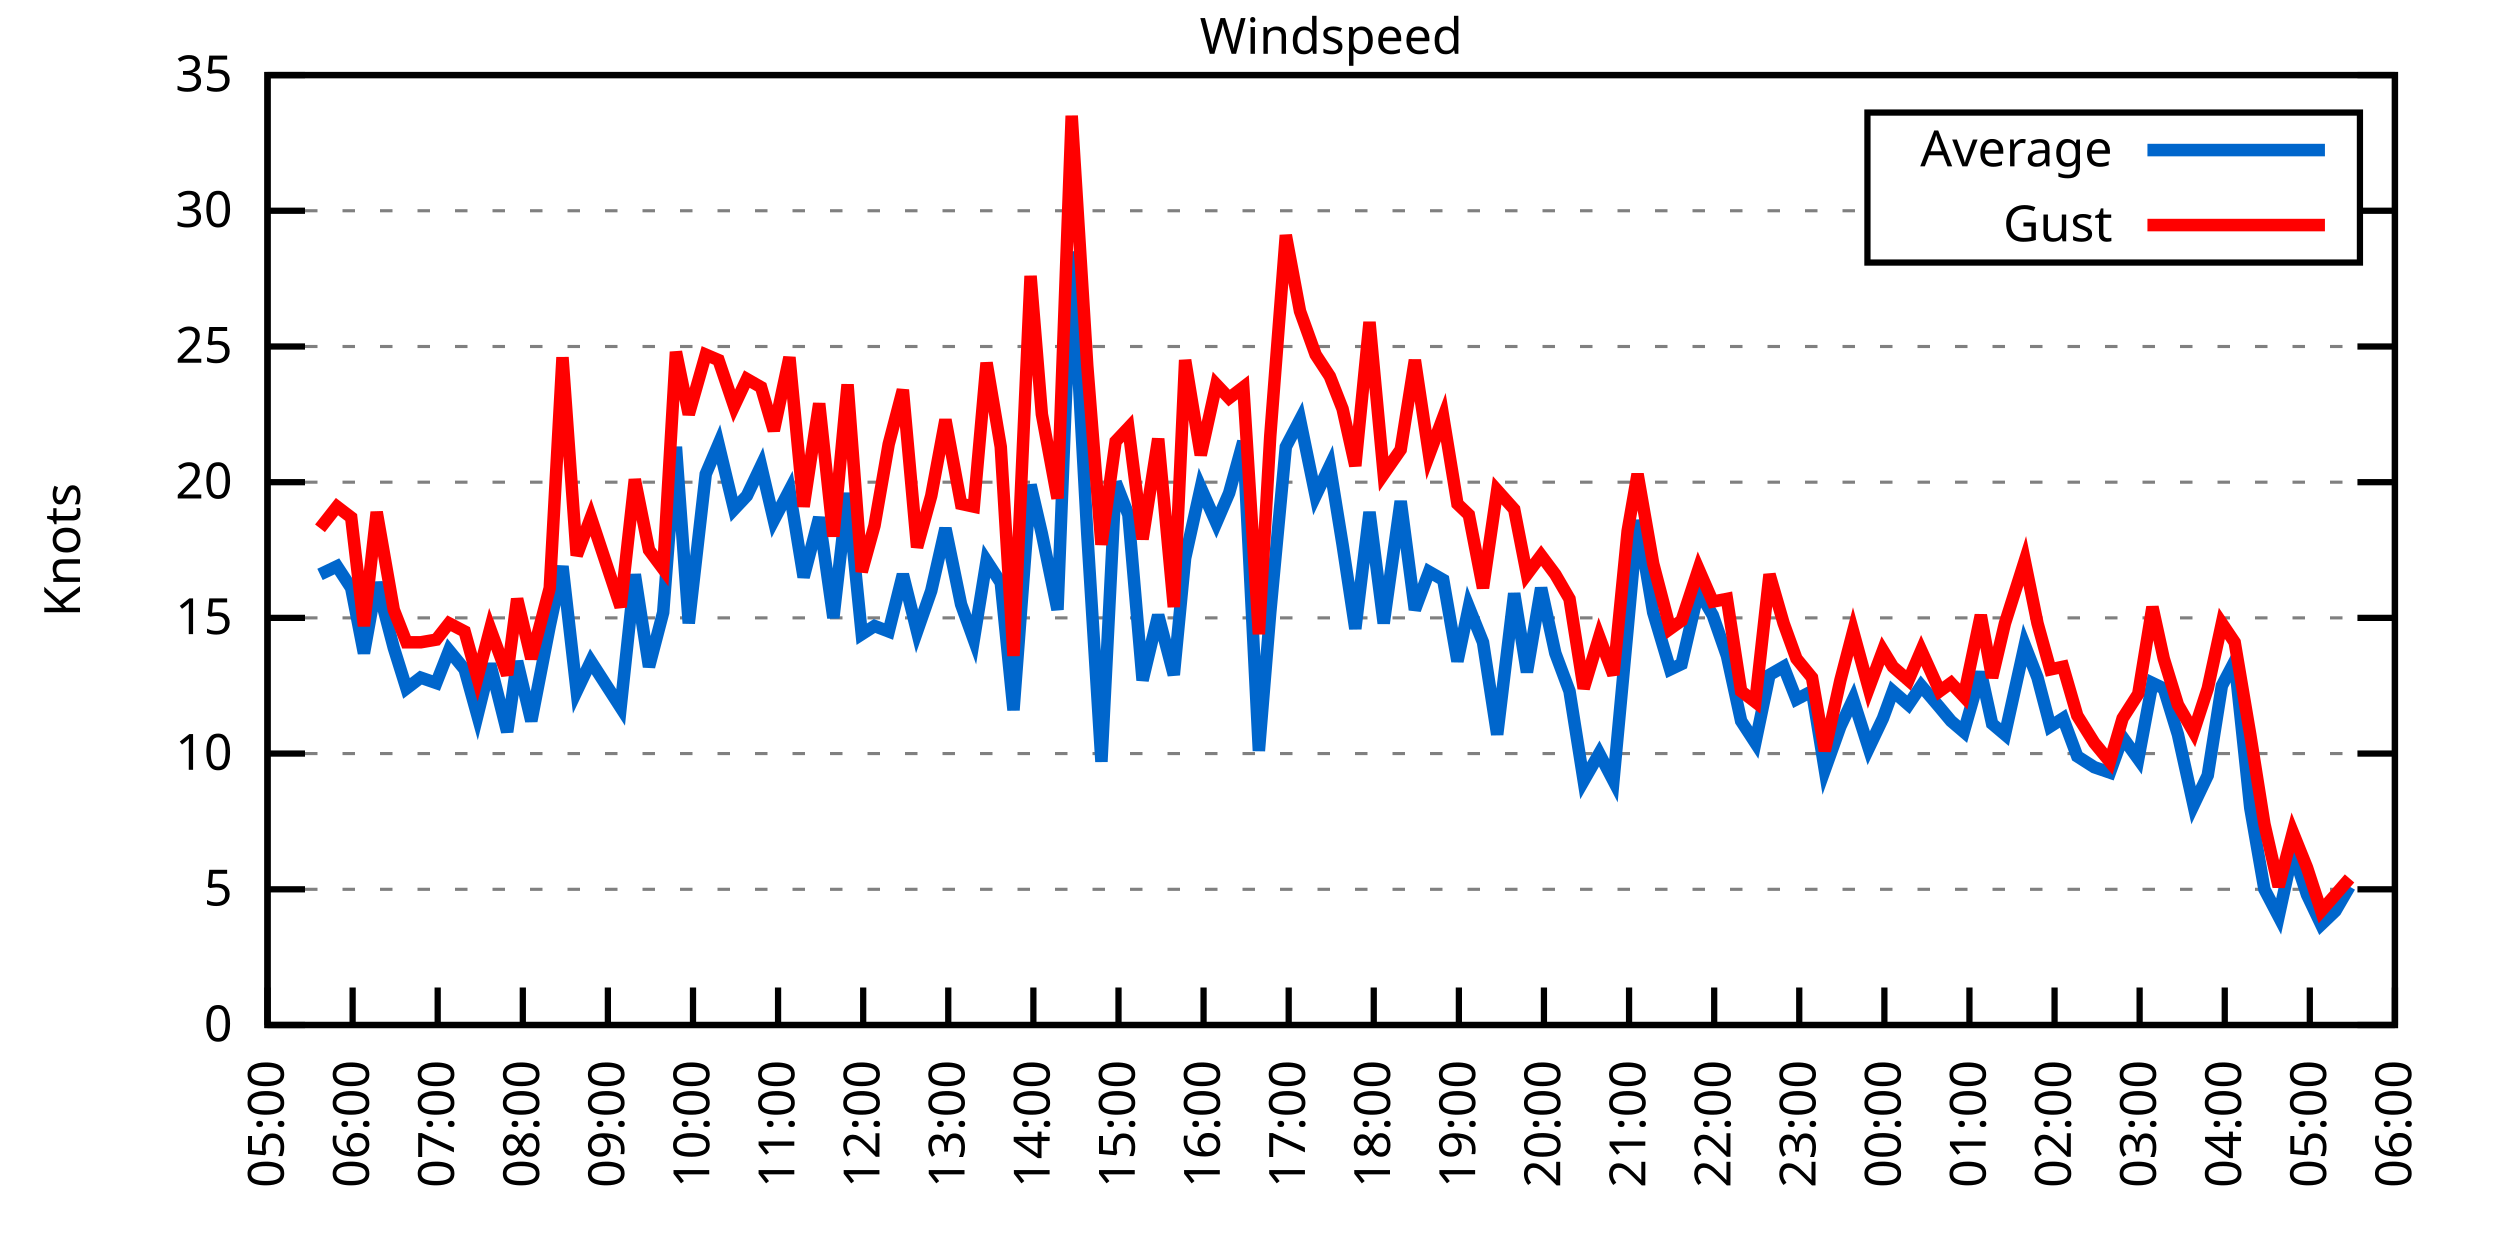
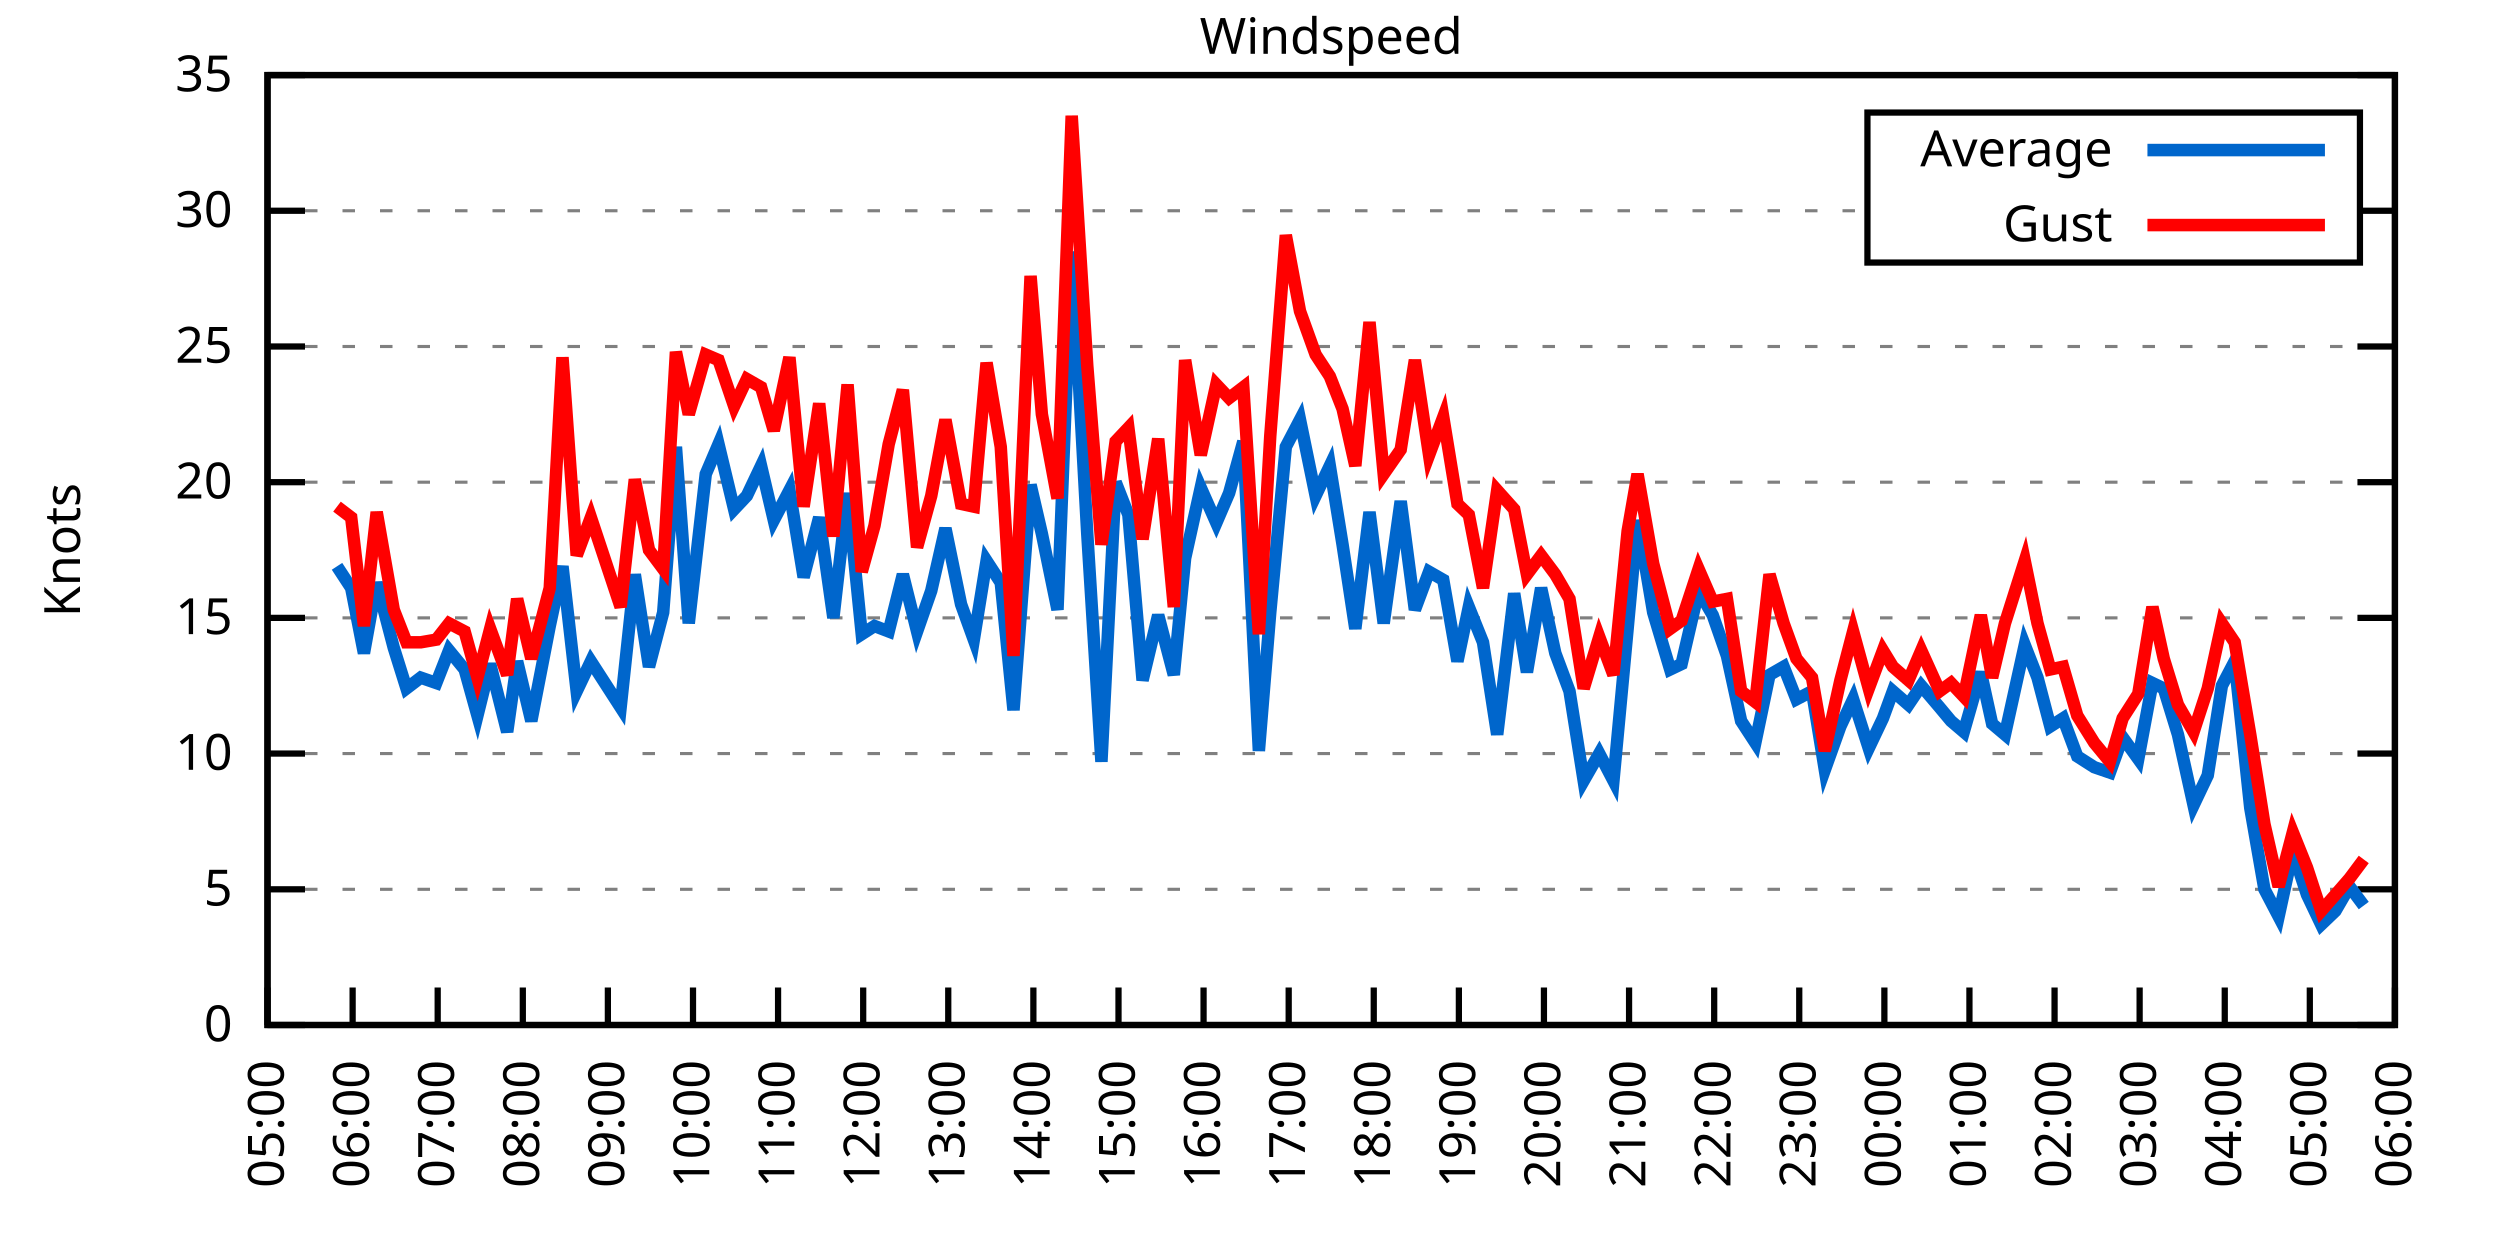
<svg xmlns="http://www.w3.org/2000/svg" xmlns:xlink="http://www.w3.org/1999/xlink" width="400" height="200" viewBox="0 0 400 200">
  <g id="gnuplot_canvas">
    <rect x="0" y="0" width="400" height="200" fill="none" />
    <defs>
      <circle id="gpDot" r="0.5" stroke-width="0.5" stroke="currentColor" />
      <path id="gpPt0" stroke-width="0.333" stroke="currentColor" d="M-1,0 h2 M0,-1 v2" />
      <path id="gpPt1" stroke-width="0.333" stroke="currentColor" d="M-1,-1 L1,1 M1,-1 L-1,1" />
      <path id="gpPt2" stroke-width="0.333" stroke="currentColor" d="M-1,0 L1,0 M0,-1 L0,1 M-1,-1 L1,1 M-1,1 L1,-1" />
      <rect id="gpPt3" stroke-width="0.333" stroke="currentColor" x="-1" y="-1" width="2" height="2" />
      <rect id="gpPt4" stroke-width="0.333" stroke="currentColor" fill="currentColor" x="-1" y="-1" width="2" height="2" />
      <circle id="gpPt5" stroke-width="0.333" stroke="currentColor" cx="0" cy="0" r="1" />
      <use xlink:href="#gpPt5" id="gpPt6" fill="currentColor" stroke="none" />
      <path id="gpPt7" stroke-width="0.333" stroke="currentColor" d="M0,-1.33 L-1.33,0.67 L1.33,0.67 z" />
      <use xlink:href="#gpPt7" id="gpPt8" fill="currentColor" stroke="none" />
      <use xlink:href="#gpPt7" id="gpPt9" stroke="currentColor" transform="rotate(180)" />
      <use xlink:href="#gpPt9" id="gpPt10" fill="currentColor" stroke="none" />
      <use xlink:href="#gpPt3" id="gpPt11" stroke="currentColor" transform="rotate(45)" />
      <use xlink:href="#gpPt11" id="gpPt12" fill="currentColor" stroke="none" />
      <path id="gpPt13" stroke-width="0.333" stroke="currentColor" d="M0,1.330 L1.265,0.411 L0.782,-1.067 L-0.782,-1.076 L-1.265,0.411 z" />
      <use xlink:href="#gpPt13" id="gpPt14" fill="currentColor" stroke="none" />
      <filter id="textbox" filterUnits="objectBoundingBox" x="0" y="0" height="1" width="1">
        <feFlood flood-color="white" flood-opacity="1" result="bgnd" />
        <feComposite in="SourceGraphic" in2="bgnd" operator="atop" />
      </filter>
      <filter id="greybox" filterUnits="objectBoundingBox" x="0" y="0" height="1" width="1">
        <feFlood flood-color="lightgrey" flood-opacity="1" result="grey" />
        <feComposite in="SourceGraphic" in2="grey" operator="atop" />
      </filter>
    </defs>
    <g fill="none" color="white" stroke="currentColor" stroke-width="1.00" stroke-linecap="butt" stroke-linejoin="miter">
</g>
    <g fill="none" color="black" stroke="currentColor" stroke-width="1.00" stroke-linecap="butt" stroke-linejoin="miter">
      <g stroke="none" shape-rendering="crispEdges">
        <polygon fill="rgb(255, 255, 255)" points="42.80,164.00 383.18,164.00 383.18,12.02 42.80,12.02 " />
      </g>
    </g>
    <g fill="none" color="black" stroke="currentColor" stroke-width="1.00" stroke-linecap="butt" stroke-linejoin="miter">
</g>
    <g fill="none" color="black" stroke="black" stroke-width="0.50" stroke-linecap="butt" stroke-linejoin="miter">
</g>
    <g fill="none" color="gray" stroke="currentColor" stroke-width="0.50" stroke-linecap="butt" stroke-linejoin="miter">
      <path stroke="gray" stroke-dasharray="2,4" class="gridline" d="M42.80,164.00 L383.19,164.00  " />
    </g>
    <g fill="none" color="gray" stroke="gray" stroke-width="1.00" stroke-linecap="butt" stroke-linejoin="miter">
</g>
    <g fill="none" color="black" stroke="currentColor" stroke-width="1.00" stroke-linecap="butt" stroke-linejoin="miter">
      <path stroke="black" d="M42.80,164.00 L48.80,164.00 M383.19,164.00 L377.19,164.00  " />
      <g transform="translate(37.20,166.60)" stroke="none" fill="black" font-family="Sans" font-size="8.00" text-anchor="end">
        <text>
          <tspan font-family="Sans"> 0</tspan>
        </text>
      </g>
    </g>
    <g fill="none" color="black" stroke="currentColor" stroke-width="1.00" stroke-linecap="butt" stroke-linejoin="miter">
</g>
    <g fill="none" color="black" stroke="black" stroke-width="0.50" stroke-linecap="butt" stroke-linejoin="miter">
</g>
    <g fill="none" color="gray" stroke="currentColor" stroke-width="0.50" stroke-linecap="butt" stroke-linejoin="miter">
      <path stroke="gray" stroke-dasharray="2,4" class="gridline" d="M42.80,142.29 L383.19,142.29  " />
    </g>
    <g fill="none" color="gray" stroke="gray" stroke-width="1.00" stroke-linecap="butt" stroke-linejoin="miter">
</g>
    <g fill="none" color="black" stroke="currentColor" stroke-width="1.00" stroke-linecap="butt" stroke-linejoin="miter">
      <path stroke="black" d="M42.80,142.29 L48.80,142.29 M383.19,142.29 L377.19,142.29  " />
      <g transform="translate(37.20,144.89)" stroke="none" fill="black" font-family="Sans" font-size="8.00" text-anchor="end">
        <text>
          <tspan font-family="Sans"> 5</tspan>
        </text>
      </g>
    </g>
    <g fill="none" color="black" stroke="currentColor" stroke-width="1.00" stroke-linecap="butt" stroke-linejoin="miter">
</g>
    <g fill="none" color="black" stroke="black" stroke-width="0.50" stroke-linecap="butt" stroke-linejoin="miter">
</g>
    <g fill="none" color="gray" stroke="currentColor" stroke-width="0.50" stroke-linecap="butt" stroke-linejoin="miter">
      <path stroke="gray" stroke-dasharray="2,4" class="gridline" d="M42.80,120.57 L383.19,120.57  " />
    </g>
    <g fill="none" color="gray" stroke="gray" stroke-width="1.00" stroke-linecap="butt" stroke-linejoin="miter">
</g>
    <g fill="none" color="black" stroke="currentColor" stroke-width="1.00" stroke-linecap="butt" stroke-linejoin="miter">
      <path stroke="black" d="M42.80,120.57 L48.80,120.57 M383.19,120.57 L377.19,120.57  " />
      <g transform="translate(37.20,123.17)" stroke="none" fill="black" font-family="Sans" font-size="8.00" text-anchor="end">
        <text>
          <tspan font-family="Sans"> 10</tspan>
        </text>
      </g>
    </g>
    <g fill="none" color="black" stroke="currentColor" stroke-width="1.00" stroke-linecap="butt" stroke-linejoin="miter">
</g>
    <g fill="none" color="black" stroke="black" stroke-width="0.50" stroke-linecap="butt" stroke-linejoin="miter">
</g>
    <g fill="none" color="gray" stroke="currentColor" stroke-width="0.50" stroke-linecap="butt" stroke-linejoin="miter">
      <path stroke="gray" stroke-dasharray="2,4" class="gridline" d="M42.80,98.86 L383.19,98.86  " />
    </g>
    <g fill="none" color="gray" stroke="gray" stroke-width="1.00" stroke-linecap="butt" stroke-linejoin="miter">
</g>
    <g fill="none" color="black" stroke="currentColor" stroke-width="1.00" stroke-linecap="butt" stroke-linejoin="miter">
      <path stroke="black" d="M42.80,98.86 L48.80,98.86 M383.19,98.86 L377.19,98.86  " />
      <g transform="translate(37.20,101.46)" stroke="none" fill="black" font-family="Sans" font-size="8.00" text-anchor="end">
        <text>
          <tspan font-family="Sans"> 15</tspan>
        </text>
      </g>
    </g>
    <g fill="none" color="black" stroke="currentColor" stroke-width="1.00" stroke-linecap="butt" stroke-linejoin="miter">
</g>
    <g fill="none" color="black" stroke="black" stroke-width="0.50" stroke-linecap="butt" stroke-linejoin="miter">
</g>
    <g fill="none" color="gray" stroke="currentColor" stroke-width="0.50" stroke-linecap="butt" stroke-linejoin="miter">
      <path stroke="gray" stroke-dasharray="2,4" class="gridline" d="M42.80,77.15 L383.19,77.15  " />
    </g>
    <g fill="none" color="gray" stroke="gray" stroke-width="1.00" stroke-linecap="butt" stroke-linejoin="miter">
</g>
    <g fill="none" color="black" stroke="currentColor" stroke-width="1.00" stroke-linecap="butt" stroke-linejoin="miter">
      <path stroke="black" d="M42.80,77.15 L48.80,77.15 M383.19,77.15 L377.19,77.15  " />
      <g transform="translate(37.20,79.75)" stroke="none" fill="black" font-family="Sans" font-size="8.00" text-anchor="end">
        <text>
          <tspan font-family="Sans"> 20</tspan>
        </text>
      </g>
    </g>
    <g fill="none" color="black" stroke="currentColor" stroke-width="1.00" stroke-linecap="butt" stroke-linejoin="miter">
</g>
    <g fill="none" color="black" stroke="black" stroke-width="0.50" stroke-linecap="butt" stroke-linejoin="miter">
</g>
    <g fill="none" color="gray" stroke="currentColor" stroke-width="0.50" stroke-linecap="butt" stroke-linejoin="miter">
      <path stroke="gray" stroke-dasharray="2,4" class="gridline" d="M42.80,55.44 L383.19,55.44  " />
    </g>
    <g fill="none" color="gray" stroke="gray" stroke-width="1.00" stroke-linecap="butt" stroke-linejoin="miter">
</g>
    <g fill="none" color="black" stroke="currentColor" stroke-width="1.00" stroke-linecap="butt" stroke-linejoin="miter">
      <path stroke="black" d="M42.80,55.44 L48.80,55.44 M383.19,55.44 L377.19,55.44  " />
      <g transform="translate(37.20,58.04)" stroke="none" fill="black" font-family="Sans" font-size="8.00" text-anchor="end">
        <text>
          <tspan font-family="Sans"> 25</tspan>
        </text>
      </g>
    </g>
    <g fill="none" color="black" stroke="currentColor" stroke-width="1.00" stroke-linecap="butt" stroke-linejoin="miter">
</g>
    <g fill="none" color="black" stroke="black" stroke-width="0.50" stroke-linecap="butt" stroke-linejoin="miter">
</g>
    <g fill="none" color="gray" stroke="currentColor" stroke-width="0.50" stroke-linecap="butt" stroke-linejoin="miter">
      <path stroke="gray" stroke-dasharray="2,4" class="gridline" d="M42.80,33.72 L298.79,33.72 M377.59,33.72 L383.19,33.72  " />
    </g>
    <g fill="none" color="gray" stroke="gray" stroke-width="1.00" stroke-linecap="butt" stroke-linejoin="miter">
</g>
    <g fill="none" color="black" stroke="currentColor" stroke-width="1.00" stroke-linecap="butt" stroke-linejoin="miter">
      <path stroke="black" d="M42.80,33.72 L48.80,33.72 M383.19,33.72 L377.19,33.72  " />
      <g transform="translate(37.20,36.32)" stroke="none" fill="black" font-family="Sans" font-size="8.00" text-anchor="end">
        <text>
          <tspan font-family="Sans"> 30</tspan>
        </text>
      </g>
    </g>
    <g fill="none" color="black" stroke="currentColor" stroke-width="1.00" stroke-linecap="butt" stroke-linejoin="miter">
</g>
    <g fill="none" color="black" stroke="black" stroke-width="0.50" stroke-linecap="butt" stroke-linejoin="miter">
</g>
    <g fill="none" color="gray" stroke="currentColor" stroke-width="0.50" stroke-linecap="butt" stroke-linejoin="miter">
      <path stroke="gray" stroke-dasharray="2,4" class="gridline" d="M42.80,12.01 L383.19,12.01  " />
    </g>
    <g fill="none" color="gray" stroke="gray" stroke-width="1.00" stroke-linecap="butt" stroke-linejoin="miter">
</g>
    <g fill="none" color="black" stroke="currentColor" stroke-width="1.00" stroke-linecap="butt" stroke-linejoin="miter">
      <path stroke="black" d="M42.80,12.01 L48.80,12.01 M383.19,12.01 L377.19,12.01  " />
      <g transform="translate(37.20,14.61)" stroke="none" fill="black" font-family="Sans" font-size="8.00" text-anchor="end">
        <text>
          <tspan font-family="Sans"> 35</tspan>
        </text>
      </g>
    </g>
    <g fill="none" color="black" stroke="currentColor" stroke-width="1.00" stroke-linecap="butt" stroke-linejoin="miter">
      <path stroke="black" d="M42.80,164.00 L42.80,158.00  " />
      <g transform="translate(45.40,169.60) rotate(270.00)" stroke="none" fill="black" font-family="Sans" font-size="8.00" text-anchor="end">
        <text>
          <tspan font-family="Sans">05:00</tspan>
        </text>
      </g>
    </g>
    <g fill="none" color="black" stroke="currentColor" stroke-width="1.00" stroke-linecap="butt" stroke-linejoin="miter">
      <path stroke="black" d="M56.42,164.00 L56.42,158.00  " />
      <g transform="translate(59.02,169.60) rotate(270.00)" stroke="none" fill="black" font-family="Sans" font-size="8.00" text-anchor="end">
        <text>
          <tspan font-family="Sans">06:00</tspan>
        </text>
      </g>
    </g>
    <g fill="none" color="black" stroke="currentColor" stroke-width="1.00" stroke-linecap="butt" stroke-linejoin="miter">
      <path stroke="black" d="M70.03,164.00 L70.03,158.00  " />
      <g transform="translate(72.63,169.60) rotate(270.00)" stroke="none" fill="black" font-family="Sans" font-size="8.00" text-anchor="end">
        <text>
          <tspan font-family="Sans">07:00</tspan>
        </text>
      </g>
    </g>
    <g fill="none" color="black" stroke="currentColor" stroke-width="1.00" stroke-linecap="butt" stroke-linejoin="miter">
      <path stroke="black" d="M83.65,164.00 L83.65,158.00  " />
      <g transform="translate(86.25,169.60) rotate(270.00)" stroke="none" fill="black" font-family="Sans" font-size="8.00" text-anchor="end">
        <text>
          <tspan font-family="Sans">08:00</tspan>
        </text>
      </g>
    </g>
    <g fill="none" color="black" stroke="currentColor" stroke-width="1.00" stroke-linecap="butt" stroke-linejoin="miter">
      <path stroke="black" d="M97.26,164.00 L97.26,158.00  " />
      <g transform="translate(99.86,169.60) rotate(270.00)" stroke="none" fill="black" font-family="Sans" font-size="8.00" text-anchor="end">
        <text>
          <tspan font-family="Sans">09:00</tspan>
        </text>
      </g>
    </g>
    <g fill="none" color="black" stroke="currentColor" stroke-width="1.00" stroke-linecap="butt" stroke-linejoin="miter">
      <path stroke="black" d="M110.88,164.00 L110.88,158.00  " />
      <g transform="translate(113.48,169.60) rotate(270.00)" stroke="none" fill="black" font-family="Sans" font-size="8.00" text-anchor="end">
        <text>
          <tspan font-family="Sans">10:00</tspan>
        </text>
      </g>
    </g>
    <g fill="none" color="black" stroke="currentColor" stroke-width="1.00" stroke-linecap="butt" stroke-linejoin="miter">
      <path stroke="black" d="M124.49,164.00 L124.49,158.00  " />
      <g transform="translate(127.09,169.60) rotate(270.00)" stroke="none" fill="black" font-family="Sans" font-size="8.00" text-anchor="end">
        <text>
          <tspan font-family="Sans">11:00</tspan>
        </text>
      </g>
    </g>
    <g fill="none" color="black" stroke="currentColor" stroke-width="1.00" stroke-linecap="butt" stroke-linejoin="miter">
      <path stroke="black" d="M138.11,164.00 L138.11,158.00  " />
      <g transform="translate(140.71,169.60) rotate(270.00)" stroke="none" fill="black" font-family="Sans" font-size="8.00" text-anchor="end">
        <text>
          <tspan font-family="Sans">12:00</tspan>
        </text>
      </g>
    </g>
    <g fill="none" color="black" stroke="currentColor" stroke-width="1.00" stroke-linecap="butt" stroke-linejoin="miter">
      <path stroke="black" d="M151.72,164.00 L151.72,158.00  " />
      <g transform="translate(154.32,169.60) rotate(270.00)" stroke="none" fill="black" font-family="Sans" font-size="8.00" text-anchor="end">
        <text>
          <tspan font-family="Sans">13:00</tspan>
        </text>
      </g>
    </g>
    <g fill="none" color="black" stroke="currentColor" stroke-width="1.00" stroke-linecap="butt" stroke-linejoin="miter">
      <path stroke="black" d="M165.34,164.00 L165.34,158.00  " />
      <g transform="translate(167.94,169.60) rotate(270.00)" stroke="none" fill="black" font-family="Sans" font-size="8.00" text-anchor="end">
        <text>
          <tspan font-family="Sans">14:00</tspan>
        </text>
      </g>
    </g>
    <g fill="none" color="black" stroke="currentColor" stroke-width="1.00" stroke-linecap="butt" stroke-linejoin="miter">
      <path stroke="black" d="M178.96,164.00 L178.96,158.00  " />
      <g transform="translate(181.56,169.60) rotate(270.00)" stroke="none" fill="black" font-family="Sans" font-size="8.00" text-anchor="end">
        <text>
          <tspan font-family="Sans">15:00</tspan>
        </text>
      </g>
    </g>
    <g fill="none" color="black" stroke="currentColor" stroke-width="1.00" stroke-linecap="butt" stroke-linejoin="miter">
      <path stroke="black" d="M192.57,164.00 L192.57,158.00  " />
      <g transform="translate(195.17,169.60) rotate(270.00)" stroke="none" fill="black" font-family="Sans" font-size="8.00" text-anchor="end">
        <text>
          <tspan font-family="Sans">16:00</tspan>
        </text>
      </g>
    </g>
    <g fill="none" color="black" stroke="currentColor" stroke-width="1.00" stroke-linecap="butt" stroke-linejoin="miter">
      <path stroke="black" d="M206.19,164.00 L206.19,158.00  " />
      <g transform="translate(208.79,169.60) rotate(270.00)" stroke="none" fill="black" font-family="Sans" font-size="8.00" text-anchor="end">
        <text>
          <tspan font-family="Sans">17:00</tspan>
        </text>
      </g>
    </g>
    <g fill="none" color="black" stroke="currentColor" stroke-width="1.00" stroke-linecap="butt" stroke-linejoin="miter">
      <path stroke="black" d="M219.80,164.00 L219.80,158.00  " />
      <g transform="translate(222.40,169.60) rotate(270.00)" stroke="none" fill="black" font-family="Sans" font-size="8.00" text-anchor="end">
        <text>
          <tspan font-family="Sans">18:00</tspan>
        </text>
      </g>
    </g>
    <g fill="none" color="black" stroke="currentColor" stroke-width="1.00" stroke-linecap="butt" stroke-linejoin="miter">
      <path stroke="black" d="M233.42,164.00 L233.42,158.00  " />
      <g transform="translate(236.02,169.60) rotate(270.00)" stroke="none" fill="black" font-family="Sans" font-size="8.00" text-anchor="end">
        <text>
          <tspan font-family="Sans">19:00</tspan>
        </text>
      </g>
    </g>
    <g fill="none" color="black" stroke="currentColor" stroke-width="1.00" stroke-linecap="butt" stroke-linejoin="miter">
      <path stroke="black" d="M247.03,164.00 L247.03,158.00  " />
      <g transform="translate(249.63,169.60) rotate(270.00)" stroke="none" fill="black" font-family="Sans" font-size="8.00" text-anchor="end">
        <text>
          <tspan font-family="Sans">20:00</tspan>
        </text>
      </g>
    </g>
    <g fill="none" color="black" stroke="currentColor" stroke-width="1.00" stroke-linecap="butt" stroke-linejoin="miter">
      <path stroke="black" d="M260.65,164.00 L260.65,158.00  " />
      <g transform="translate(263.25,169.60) rotate(270.00)" stroke="none" fill="black" font-family="Sans" font-size="8.00" text-anchor="end">
        <text>
          <tspan font-family="Sans">21:00</tspan>
        </text>
      </g>
    </g>
    <g fill="none" color="black" stroke="currentColor" stroke-width="1.00" stroke-linecap="butt" stroke-linejoin="miter">
      <path stroke="black" d="M274.27,164.00 L274.27,158.00  " />
      <g transform="translate(276.87,169.60) rotate(270.00)" stroke="none" fill="black" font-family="Sans" font-size="8.00" text-anchor="end">
        <text>
          <tspan font-family="Sans">22:00</tspan>
        </text>
      </g>
    </g>
    <g fill="none" color="black" stroke="currentColor" stroke-width="1.00" stroke-linecap="butt" stroke-linejoin="miter">
      <path stroke="black" d="M287.88,164.00 L287.88,158.00  " />
      <g transform="translate(290.48,169.60) rotate(270.00)" stroke="none" fill="black" font-family="Sans" font-size="8.00" text-anchor="end">
        <text>
          <tspan font-family="Sans">23:00</tspan>
        </text>
      </g>
    </g>
    <g fill="none" color="black" stroke="currentColor" stroke-width="1.00" stroke-linecap="butt" stroke-linejoin="miter">
      <path stroke="black" d="M301.50,164.00 L301.50,158.00  " />
      <g transform="translate(304.10,169.60) rotate(270.00)" stroke="none" fill="black" font-family="Sans" font-size="8.00" text-anchor="end">
        <text>
          <tspan font-family="Sans">00:00</tspan>
        </text>
      </g>
    </g>
    <g fill="none" color="black" stroke="currentColor" stroke-width="1.00" stroke-linecap="butt" stroke-linejoin="miter">
      <path stroke="black" d="M315.11,164.00 L315.11,158.00  " />
      <g transform="translate(317.71,169.60) rotate(270.00)" stroke="none" fill="black" font-family="Sans" font-size="8.00" text-anchor="end">
        <text>
          <tspan font-family="Sans">01:00</tspan>
        </text>
      </g>
    </g>
    <g fill="none" color="black" stroke="currentColor" stroke-width="1.00" stroke-linecap="butt" stroke-linejoin="miter">
      <path stroke="black" d="M328.73,164.00 L328.73,158.00  " />
      <g transform="translate(331.33,169.60) rotate(270.00)" stroke="none" fill="black" font-family="Sans" font-size="8.00" text-anchor="end">
        <text>
          <tspan font-family="Sans">02:00</tspan>
        </text>
      </g>
    </g>
    <g fill="none" color="black" stroke="currentColor" stroke-width="1.00" stroke-linecap="butt" stroke-linejoin="miter">
      <path stroke="black" d="M342.34,164.00 L342.34,158.00  " />
      <g transform="translate(344.94,169.60) rotate(270.00)" stroke="none" fill="black" font-family="Sans" font-size="8.00" text-anchor="end">
        <text>
          <tspan font-family="Sans">03:00</tspan>
        </text>
      </g>
    </g>
    <g fill="none" color="black" stroke="currentColor" stroke-width="1.00" stroke-linecap="butt" stroke-linejoin="miter">
      <path stroke="black" d="M355.96,164.00 L355.96,158.00  " />
      <g transform="translate(358.56,169.60) rotate(270.00)" stroke="none" fill="black" font-family="Sans" font-size="8.00" text-anchor="end">
        <text>
          <tspan font-family="Sans">04:00</tspan>
        </text>
      </g>
    </g>
    <g fill="none" color="black" stroke="currentColor" stroke-width="1.00" stroke-linecap="butt" stroke-linejoin="miter">
      <path stroke="black" d="M369.57,164.00 L369.57,158.00  " />
      <g transform="translate(372.17,169.60) rotate(270.00)" stroke="none" fill="black" font-family="Sans" font-size="8.00" text-anchor="end">
        <text>
          <tspan font-family="Sans">05:00</tspan>
        </text>
      </g>
    </g>
    <g fill="none" color="black" stroke="currentColor" stroke-width="1.00" stroke-linecap="butt" stroke-linejoin="miter">
      <path stroke="black" d="M383.19,164.00 L383.19,158.00  " />
      <g transform="translate(385.79,169.60) rotate(270.00)" stroke="none" fill="black" font-family="Sans" font-size="8.00" text-anchor="end">
        <text>
          <tspan font-family="Sans">06:00</tspan>
        </text>
      </g>
    </g>
    <g fill="none" color="black" stroke="currentColor" stroke-width="1.00" stroke-linecap="butt" stroke-linejoin="miter">
</g>
    <g fill="none" color="black" stroke="currentColor" stroke-width="1.00" stroke-linecap="butt" stroke-linejoin="miter">
      <path stroke="black" d="M42.80,12.01 L42.80,164.00 L383.19,164.00 L383.19,12.01 L42.80,12.01 Z  " />
    </g>
    <g fill="none" color="black" stroke="currentColor" stroke-width="1.00" stroke-linecap="butt" stroke-linejoin="miter">
</g>
    <g fill="none" color="black" stroke="currentColor" stroke-width="1.00" stroke-linecap="butt" stroke-linejoin="miter">
      <path stroke="black" d="M298.79,42.01 L298.79,18.01 L377.59,18.01 L377.59,42.01 L298.79,42.01 Z  " />
    </g>
    <g id="Windspeed_plot_1">
      <g fill="none" color="white" stroke="black" stroke-width="2.00" stroke-linecap="butt" stroke-linejoin="miter">
</g>
      <g fill="none" color="black" stroke="currentColor" stroke-width="2.00" stroke-linecap="butt" stroke-linejoin="miter">
        <g transform="translate(337.99,26.61)" stroke="none" fill="black" font-family="Sans" font-size="8.00" text-anchor="end">
          <text>
            <tspan font-family="Sans">Average</tspan>
          </text>
        </g>
      </g>
      <g fill="none" color="black" stroke="currentColor" stroke-width="2.00" stroke-linecap="butt" stroke-linejoin="miter">
-         <path stroke="rgb(  0, 102, 204)" d="M343.59,24.01 L371.99,24.01 M51.20,91.91 L53.92,90.61 L56.19,94.08 L58.23,104.51 L60.27,93.22 L63.00,103.64   L65.04,110.15 L67.31,108.42 L69.80,109.28 L71.85,104.07 L74.34,107.11 L76.39,114.49 L78.43,106.24 L81.15,117.10   L82.74,105.81 L85.01,115.36 L87.96,100.16 L90.00,90.61 L92.27,110.59 L94.54,105.81 L99.30,113.19 L101.57,91.91   L103.84,106.68 L106.11,97.99 L108.15,71.50 L110.20,99.73 L112.92,75.85 L114.96,71.07 L117.46,81.49 L119.50,79.32   L121.77,74.54 L123.81,83.23 L126.31,78.45 L128.58,92.35 L131.07,82.79 L133.34,98.86 L135.61,78.89 L137.88,101.47   L139.92,100.16 L142.19,101.03 L144.46,91.91 L146.73,101.03 L149.00,94.52 L151.27,84.53 L153.77,96.69 L155.81,102.34   L157.85,89.74 L160.12,93.22 L162.16,113.63 L164.89,77.58 L166.70,85.40 L169.20,97.56 L171.47,40.24 L173.96,85.40   L176.23,121.88 L178.50,77.15 L180.54,82.36 L182.81,108.85 L185.31,98.43 L187.81,107.98 L189.62,89.31 L192.12,78.02   L194.61,83.66 L196.66,78.89 L198.93,70.63 L201.42,120.14 L203.24,97.99 L205.73,71.50 L208.00,67.16 L210.50,79.32   L212.77,74.54 L214.81,87.14 L216.85,100.60 L219.12,81.93 L221.39,99.73 L224.11,80.19 L226.38,97.56 L228.65,91.48   L230.92,92.78 L233.19,105.81 L235.01,97.12 L237.28,102.77 L239.55,117.53 L242.27,94.95 L244.31,107.55 L246.58,94.08   L248.85,104.51 L251.12,110.59 L253.39,124.92 L255.88,120.57 L258.15,124.92 L260.42,100.60 L262.01,83.23 L264.51,97.99   L267.23,107.11 L269.05,106.24 L271.77,94.52 L274.04,98.43 L276.31,104.94 L278.58,115.36 L280.85,118.84 L283.12,107.98   L285.38,106.68 L287.43,111.89 L289.92,110.59 L291.97,123.18 L294.46,116.23 L296.50,111.89 L299.00,119.71 L301.27,114.93   L302.86,110.59 L305.35,112.76 L307.40,109.72 L310.35,113.19 L312.16,115.36 L314.20,117.10 L316.93,107.55 L318.74,115.80   L320.79,117.53 L323.96,103.20 L326.00,108.42 L328.05,116.23 L330.09,114.93 L332.36,121.01 L335.08,122.75 L337.58,123.61   L339.62,117.97 L342.12,121.44 L344.39,109.28 L346.20,110.15 L348.47,117.53 L350.97,128.83 L353.24,124.05 L355.50,109.72   L357.55,105.81 L360.04,129.26 L362.31,142.29 L364.58,146.63 L366.85,136.21 L369.12,143.16 L371.39,147.93 L373.66,145.76   L375.93,141.85  " />
+         <path stroke="rgb(  0, 102, 204)" d="M343.59,24.01 L371.99,24.01 M53.92,90.61 L56.19,94.08 L58.23,104.51 L60.27,93.22 L63.00,103.64 L65.04,110.15   L67.31,108.42 L69.80,109.28 L71.85,104.07 L74.34,107.11 L76.39,114.49 L78.43,106.24 L81.15,117.10 L82.74,105.81   L85.01,115.36 L87.96,100.16 L90.00,90.61 L92.27,110.59 L94.54,105.81 L99.30,113.19 L101.57,91.91 L103.84,106.68   L106.11,97.99 L108.15,71.50 L110.20,99.73 L112.92,75.85 L114.96,71.07 L117.46,81.49 L119.50,79.32 L121.77,74.54   L123.81,83.23 L126.31,78.45 L128.58,92.35 L131.07,82.79 L133.34,98.86 L135.61,78.89 L137.88,101.47 L139.92,100.16   L142.19,101.03 L144.46,91.91 L146.73,101.03 L149.00,94.52 L151.27,84.53 L153.77,96.69 L155.81,102.34 L157.85,89.74   L160.12,93.22 L162.16,113.63 L164.89,77.58 L166.70,85.40 L169.20,97.56 L171.47,40.24 L173.96,85.40 L176.23,121.88   L178.50,77.15 L180.54,82.36 L182.81,108.85 L185.31,98.43 L187.81,107.98 L189.62,89.31 L192.12,78.02 L194.61,83.66   L196.66,78.89 L198.93,70.63 L201.42,120.14 L203.24,97.99 L205.73,71.50 L208.00,67.16 L210.50,79.32 L212.77,74.54   L214.81,87.14 L216.85,100.60 L219.12,81.93 L221.39,99.73 L224.11,80.19 L226.38,97.56 L228.65,91.48 L230.92,92.78   L233.19,105.81 L235.01,97.12 L237.28,102.77 L239.55,117.53 L242.27,94.95 L244.31,107.55 L246.58,94.08 L248.85,104.51   L251.12,110.59 L253.39,124.92 L255.88,120.57 L258.15,124.92 L260.42,100.60 L262.01,83.23 L264.51,97.99 L267.23,107.11   L269.05,106.24 L271.77,94.52 L274.04,98.43 L276.31,104.94 L278.58,115.36 L280.85,118.84 L283.12,107.98 L285.38,106.68   L287.43,111.89 L289.92,110.59 L291.97,123.18 L294.46,116.23 L296.50,111.89 L299.00,119.71 L301.27,114.93 L302.86,110.59   L305.35,112.76 L307.40,109.72 L310.35,113.19 L312.16,115.36 L314.20,117.10 L316.93,107.55 L318.74,115.80 L320.79,117.53   L323.96,103.20 L326.00,108.42 L328.05,116.23 L330.09,114.93 L332.36,121.01 L335.08,122.75 L337.58,123.61 L339.62,117.97   L342.12,121.44 L344.39,109.28 L346.20,110.15 L348.47,117.53 L350.97,128.83 L353.24,124.05 L355.50,109.72 L357.55,105.81   L360.04,129.26 L362.31,142.29 L364.58,146.63 L366.85,136.21 L369.12,143.16 L371.39,147.93 L373.66,145.76 L375.93,141.85   L378.20,144.89  " />
      </g>
    </g>
    <g id="Windspeed_plot_2">
      <g fill="none" color="black" stroke="currentColor" stroke-width="2.00" stroke-linecap="butt" stroke-linejoin="miter">
        <g transform="translate(337.99,38.61)" stroke="none" fill="black" font-family="Sans" font-size="8.00" text-anchor="end">
          <text>
            <tspan font-family="Sans">Gust</tspan>
          </text>
        </g>
      </g>
      <g fill="none" color="black" stroke="currentColor" stroke-width="2.00" stroke-linecap="butt" stroke-linejoin="miter">
-         <path stroke="rgb(255,   0,   0)" d="M343.59,36.01 L371.99,36.01 M51.20,84.53 L53.92,81.06 L56.19,82.79 L58.23,100.16 L60.27,81.93 L63.00,97.56   L65.04,102.77 L67.31,102.77 L69.80,102.34 L71.85,99.73 L74.34,101.03 L76.39,108.42 L78.43,100.60 L81.15,107.98   L82.74,95.82 L85.01,105.38 L87.96,94.08 L90.00,57.17 L92.27,88.87 L94.54,82.79 L99.30,97.12 L101.57,76.71   L103.84,88.00 L106.11,91.04 L108.15,56.30 L110.20,66.29 L112.92,56.74 L114.96,57.61 L117.46,64.99 L119.50,60.65   L121.77,61.95 L123.81,68.90 L126.31,57.17 L128.58,81.06 L131.07,64.56 L133.34,85.83 L135.61,61.52 L137.88,91.48   L139.92,84.10 L142.19,71.07 L144.46,62.38 L146.73,87.57 L149.00,79.32 L151.27,67.16 L153.77,80.62 L155.81,81.06   L157.85,58.04 L160.12,71.50 L162.16,104.94 L164.89,44.15 L166.70,66.29 L169.20,79.75 L171.47,18.52 L173.96,58.48   L176.23,87.14 L178.50,70.63 L180.54,68.46 L182.81,86.27 L185.31,70.20 L187.81,97.12 L189.62,57.61 L192.12,72.81   L194.61,61.52 L196.66,63.69 L198.93,61.95 L201.42,101.47 L203.24,69.77 L205.73,37.63 L208.00,49.79 L210.50,56.74   L212.77,60.21 L214.81,65.42 L216.85,74.54 L219.12,51.53 L221.39,75.85 L224.11,71.94 L226.38,57.61 L228.65,72.81   L230.92,66.73 L233.19,80.62 L235.01,82.36 L237.28,94.08 L239.55,78.45 L242.27,81.49 L244.31,91.91 L246.58,88.87   L248.85,91.91 L251.12,95.82 L253.39,110.15 L255.88,101.90 L258.15,107.98 L260.42,84.97 L262.01,75.85 L264.51,90.18   L267.23,100.60 L269.05,99.30 L271.77,91.04 L274.04,96.26 L276.31,95.82 L278.58,110.59 L280.85,112.32 L283.12,91.91   L285.38,99.73 L287.43,105.38 L289.92,108.42 L291.97,120.14 L294.46,108.85 L296.50,101.03 L299.00,110.15 L301.27,104.07   L302.86,106.68 L305.35,108.85 L307.40,104.07 L310.35,110.59 L312.16,109.28 L314.20,111.45 L316.93,98.43 L318.74,108.42   L320.79,99.73 L323.96,89.74 L326.00,99.73 L328.05,107.11 L330.09,106.68 L332.36,114.49 L335.08,118.84 L337.58,121.88   L339.62,114.93 L342.12,111.02 L344.39,97.12 L346.20,105.38 L348.47,112.76 L350.97,117.10 L353.24,110.15 L355.50,99.73   L357.55,102.77 L360.04,117.53 L362.31,131.86 L364.58,141.85 L366.85,133.17 L369.12,138.81 L371.39,145.76 L373.66,143.16   L375.93,140.55  " />
+         <path stroke="rgb(255,   0,   0)" d="M343.59,36.01 L371.99,36.01 M53.92,81.06 L56.19,82.79 L58.23,100.16 L60.27,81.93 L63.00,97.56 L65.04,102.77   L67.31,102.77 L69.80,102.34 L71.85,99.73 L74.34,101.03 L76.39,108.42 L78.43,100.60 L81.15,107.98 L82.74,95.82   L85.01,105.38 L87.96,94.08 L90.00,57.17 L92.27,88.87 L94.54,82.79 L99.30,97.12 L101.57,76.71 L103.84,88.00   L106.11,91.04 L108.15,56.30 L110.20,66.29 L112.92,56.74 L114.96,57.61 L117.46,64.99 L119.50,60.65 L121.77,61.95   L123.81,68.90 L126.31,57.17 L128.58,81.06 L131.07,64.56 L133.34,85.83 L135.61,61.52 L137.88,91.48 L139.92,84.10   L142.19,71.07 L144.46,62.38 L146.73,87.57 L149.00,79.32 L151.27,67.16 L153.77,80.62 L155.81,81.06 L157.85,58.04   L160.12,71.50 L162.16,104.94 L164.89,44.15 L166.70,66.29 L169.20,79.75 L171.47,18.52 L173.96,58.48 L176.23,87.14   L178.50,70.63 L180.54,68.46 L182.81,86.27 L185.31,70.20 L187.81,97.12 L189.62,57.61 L192.12,72.81 L194.61,61.52   L196.66,63.69 L198.93,61.95 L201.42,101.47 L203.24,69.77 L205.73,37.63 L208.00,49.79 L210.50,56.74 L212.77,60.21   L214.81,65.42 L216.85,74.54 L219.12,51.53 L221.39,75.85 L224.11,71.94 L226.38,57.61 L228.65,72.81 L230.92,66.73   L233.19,80.62 L235.01,82.36 L237.28,94.08 L239.55,78.45 L242.27,81.49 L244.31,91.91 L246.58,88.87 L248.85,91.91   L251.12,95.82 L253.39,110.15 L255.88,101.90 L258.15,107.98 L260.42,84.97 L262.01,75.85 L264.51,90.18 L267.23,100.60   L269.05,99.30 L271.77,91.04 L274.04,96.26 L276.31,95.82 L278.58,110.59 L280.85,112.32 L283.12,91.91 L285.38,99.73   L287.43,105.38 L289.92,108.42 L291.97,120.14 L294.46,108.85 L296.50,101.03 L299.00,110.15 L301.27,104.07 L302.86,106.68   L305.35,108.85 L307.40,104.07 L310.35,110.59 L312.16,109.28 L314.20,111.45 L316.93,98.43 L318.74,108.42 L320.79,99.73   L323.96,89.74 L326.00,99.73 L328.05,107.11 L330.09,106.68 L332.36,114.49 L335.08,118.84 L337.58,121.88 L339.62,114.93   L342.12,111.02 L344.39,97.12 L346.20,105.38 L348.47,112.76 L350.97,117.10 L353.24,110.15 L355.50,99.73 L357.55,102.77   L360.04,117.53 L362.31,131.86 L364.58,141.85 L366.85,133.17 L369.12,138.81 L371.39,145.76 L373.66,143.16 L375.93,140.55   L378.20,137.51  " />
      </g>
    </g>
    <g fill="none" color="black" stroke="currentColor" stroke-width="2.00" stroke-linecap="butt" stroke-linejoin="miter">
</g>
    <g fill="none" color="black" stroke="black" stroke-width="1.00" stroke-linecap="butt" stroke-linejoin="miter">
</g>
    <g fill="none" color="black" stroke="currentColor" stroke-width="1.00" stroke-linecap="butt" stroke-linejoin="miter">
      <path stroke="black" d="M42.80,12.01 L42.80,164.00 L383.19,164.00 L383.19,12.01 L42.80,12.01 Z  " />
      <g transform="translate(12.80,88.01) rotate(270.00)" stroke="none" fill="black" font-family="Sans" font-size="8.00" text-anchor="middle">
        <text>
          <tspan font-family="Sans">Knots</tspan>
        </text>
      </g>
    </g>
    <g fill="none" color="black" stroke="currentColor" stroke-width="1.00" stroke-linecap="butt" stroke-linejoin="miter">
</g>
    <g fill="none" color="black" stroke="currentColor" stroke-width="1.00" stroke-linecap="butt" stroke-linejoin="miter">
      <g transform="translate(212.99,8.61)" stroke="none" fill="black" font-family="Sans" font-size="8.00" text-anchor="middle">
        <text>
          <tspan font-family="Sans">Windspeed</tspan>
        </text>
      </g>
    </g>
    <g fill="none" color="black" stroke="currentColor" stroke-width="1.00" stroke-linecap="butt" stroke-linejoin="miter">
</g>
  </g>
</svg>
